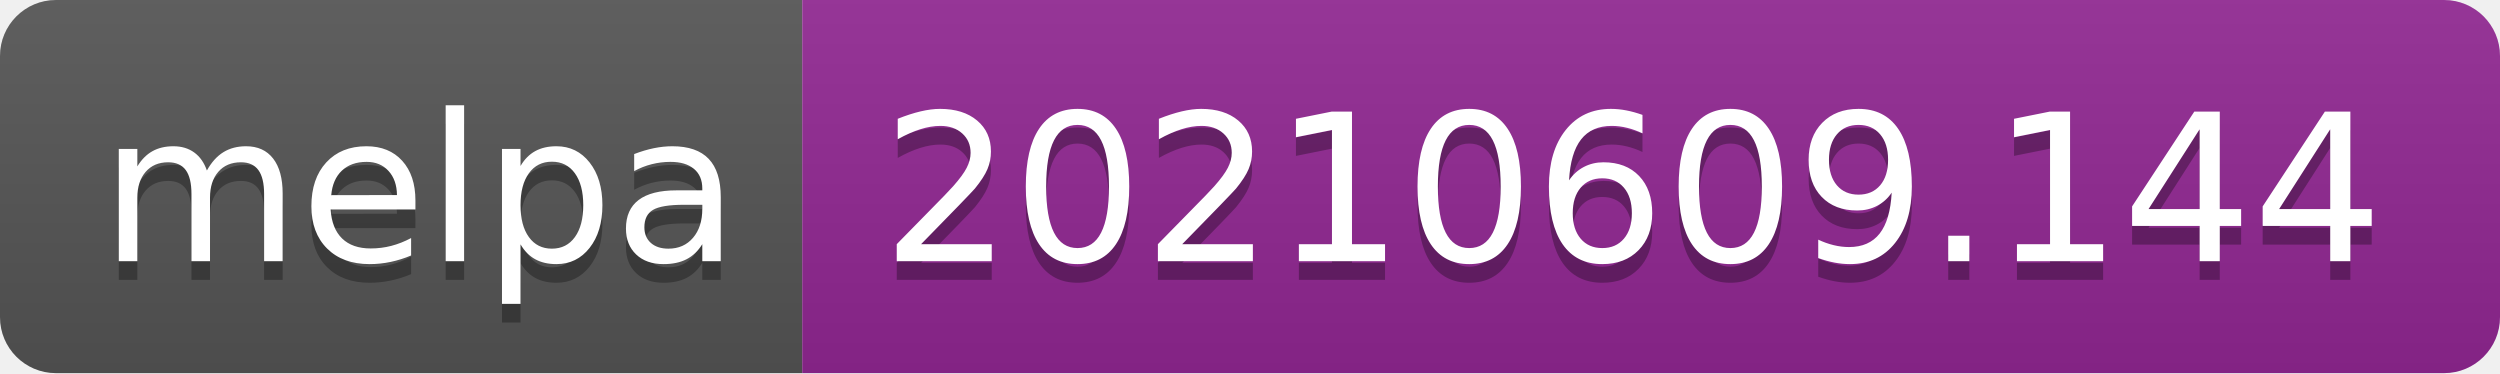
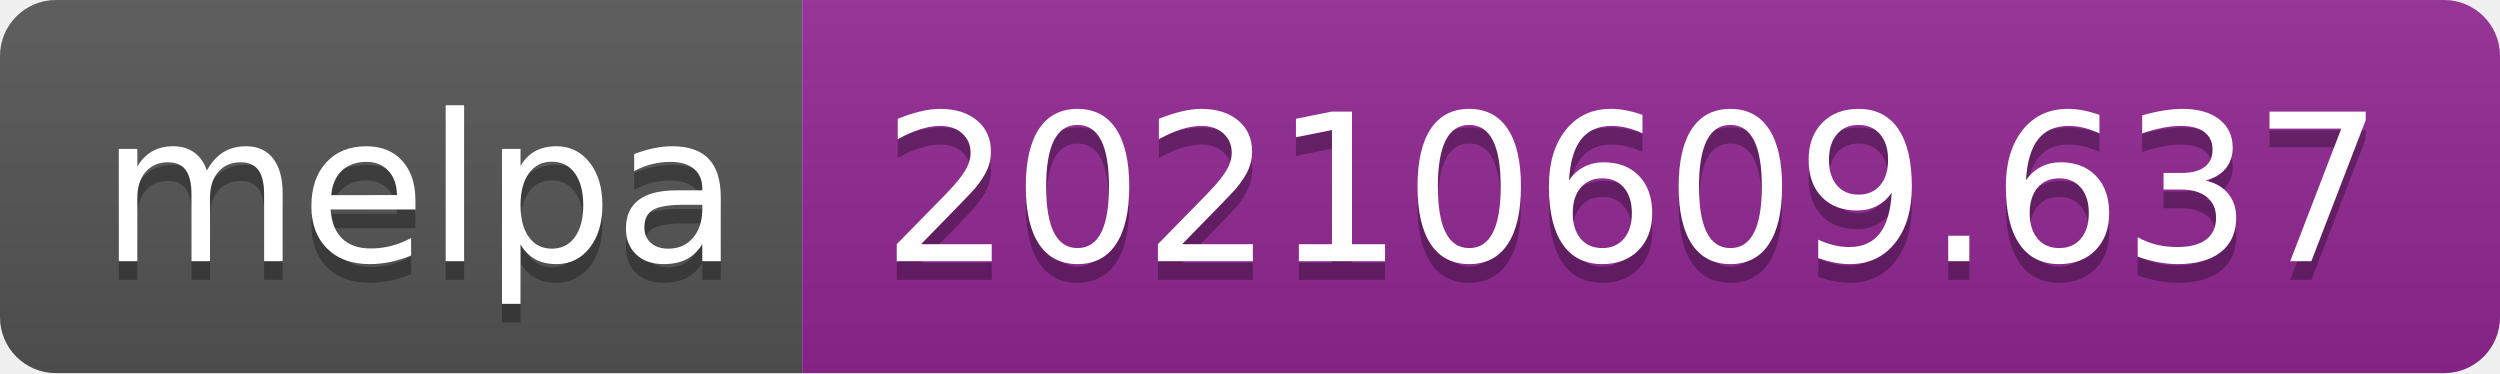
- <svg xmlns="http://www.w3.org/2000/svg" width="134" height="20" role="img" aria-label="melpa: 20210609.144">
+ <svg xmlns="http://www.w3.org/2000/svg" width="134" height="20" role="img" aria-label="melpa: 20210609.637">
  <linearGradient id="s" x2="0" y2="100%">
    <stop offset="0" stop-color="#bbb" stop-opacity=".1" />
    <stop offset="1" stop-opacity=".1" />
  </linearGradient>
  <clipPath id="r">
    <rect width="134" height="20" rx="3" fill="#fff" />
  </clipPath>
  <g clip-path="url(#r)">
    <rect width="43" height="20" fill="#555" />
    <rect x="43" width="91" height="20" fill="#922793" />
    <rect width="134" height="20" fill="url(#s)" />
  </g>
  <g fill="#fff" text-anchor="middle" font-family="Verdana,Geneva,DejaVu Sans,sans-serif" text-rendering="geometricPrecision" font-size="110">
    <text aria-hidden="true" x="225" y="150" fill="#010101" fill-opacity=".3" transform="scale(.1)" textLength="330">melpa</text>
    <text x="225" y="140" transform="scale(.1)" fill="#fff" textLength="330">melpa</text>
-     <text aria-hidden="true" x="875" y="150" fill="#010101" fill-opacity=".3" transform="scale(.1)" textLength="810">20210609.144</text>
-     <text x="875" y="140" transform="scale(.1)" fill="#fff" textLength="810">20210609.144</text>
+     <text aria-hidden="true" x="875" y="150" fill="#010101" fill-opacity=".3" transform="scale(.1)" textLength="810">20210609.637</text>
+     <text x="875" y="140" transform="scale(.1)" fill="#fff" textLength="810">20210609.637</text>
  </g>
</svg>
